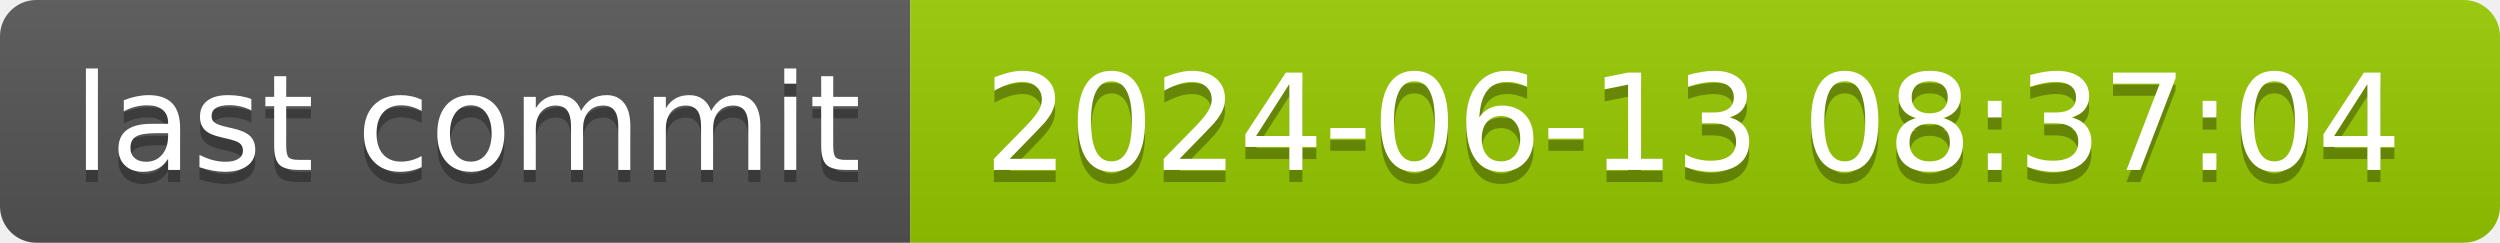
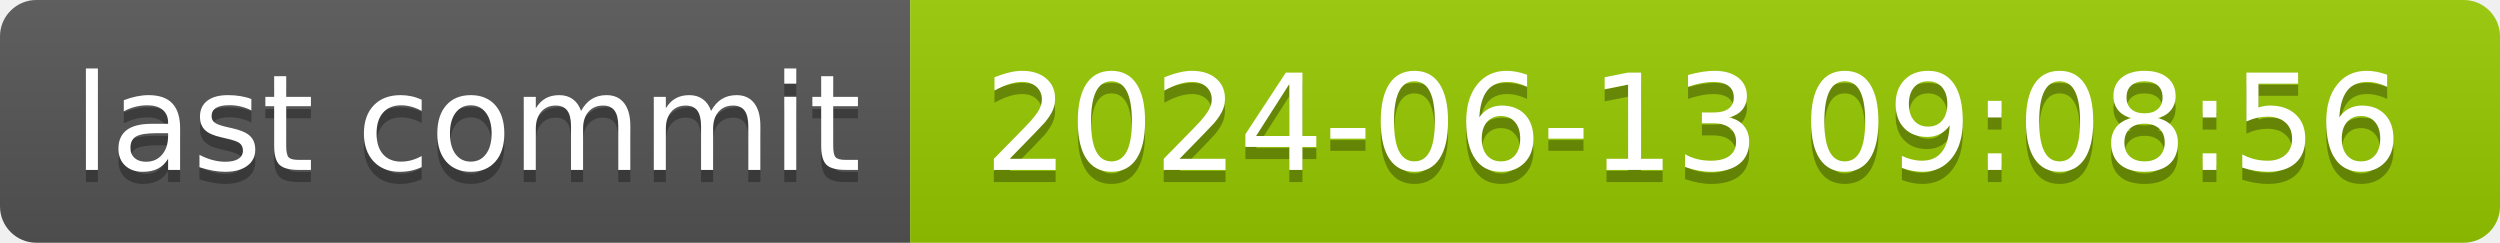
- <svg xmlns="http://www.w3.org/2000/svg" width="206" height="20" role="img" aria-label="last commit: 2024-06-13 08:37:04">
+ <svg xmlns="http://www.w3.org/2000/svg" width="206" height="20" role="img" aria-label="last commit: 2024-06-13 09:08:56">
  <linearGradient id="s" x2="0" y2="100%">
    <stop offset="0" stop-color="#bbb" stop-opacity=".1" />
    <stop offset="1" stop-opacity=".1" />
  </linearGradient>
  <clipPath id="r">
    <rect width="206" height="20" rx="3" fill="#fff" />
  </clipPath>
  <g clip-path="url(#r)">
    <rect width="75" height="20" fill="#555" />
    <rect x="75" width="131" height="20" fill="#97ca00" />
    <rect width="206" height="20" fill="url(#s)" />
  </g>
  <g fill="#fff" text-anchor="middle" font-family="Verdana,Geneva,DejaVu Sans,sans-serif" text-rendering="geometricPrecision" font-size="110">
    <text aria-hidden="true" x="385" y="150" fill="#010101" fill-opacity=".3" transform="scale(.1)" textLength="650">last commit</text>
    <text x="385" y="140" transform="scale(.1)" fill="#fff" textLength="650">last commit</text>
-     <text aria-hidden="true" x="1395" y="150" fill="#010101" fill-opacity=".3" transform="scale(.1)" textLength="1210">2024-06-13 08:37:04</text>
-     <text x="1395" y="140" transform="scale(.1)" fill="#fff" textLength="1210">2024-06-13 08:37:04</text>
+     <text aria-hidden="true" x="1395" y="150" fill="#010101" fill-opacity=".3" transform="scale(.1)" textLength="1210">2024-06-13 09:08:56</text>
+     <text x="1395" y="140" transform="scale(.1)" fill="#fff" textLength="1210">2024-06-13 09:08:56</text>
  </g>
</svg>
